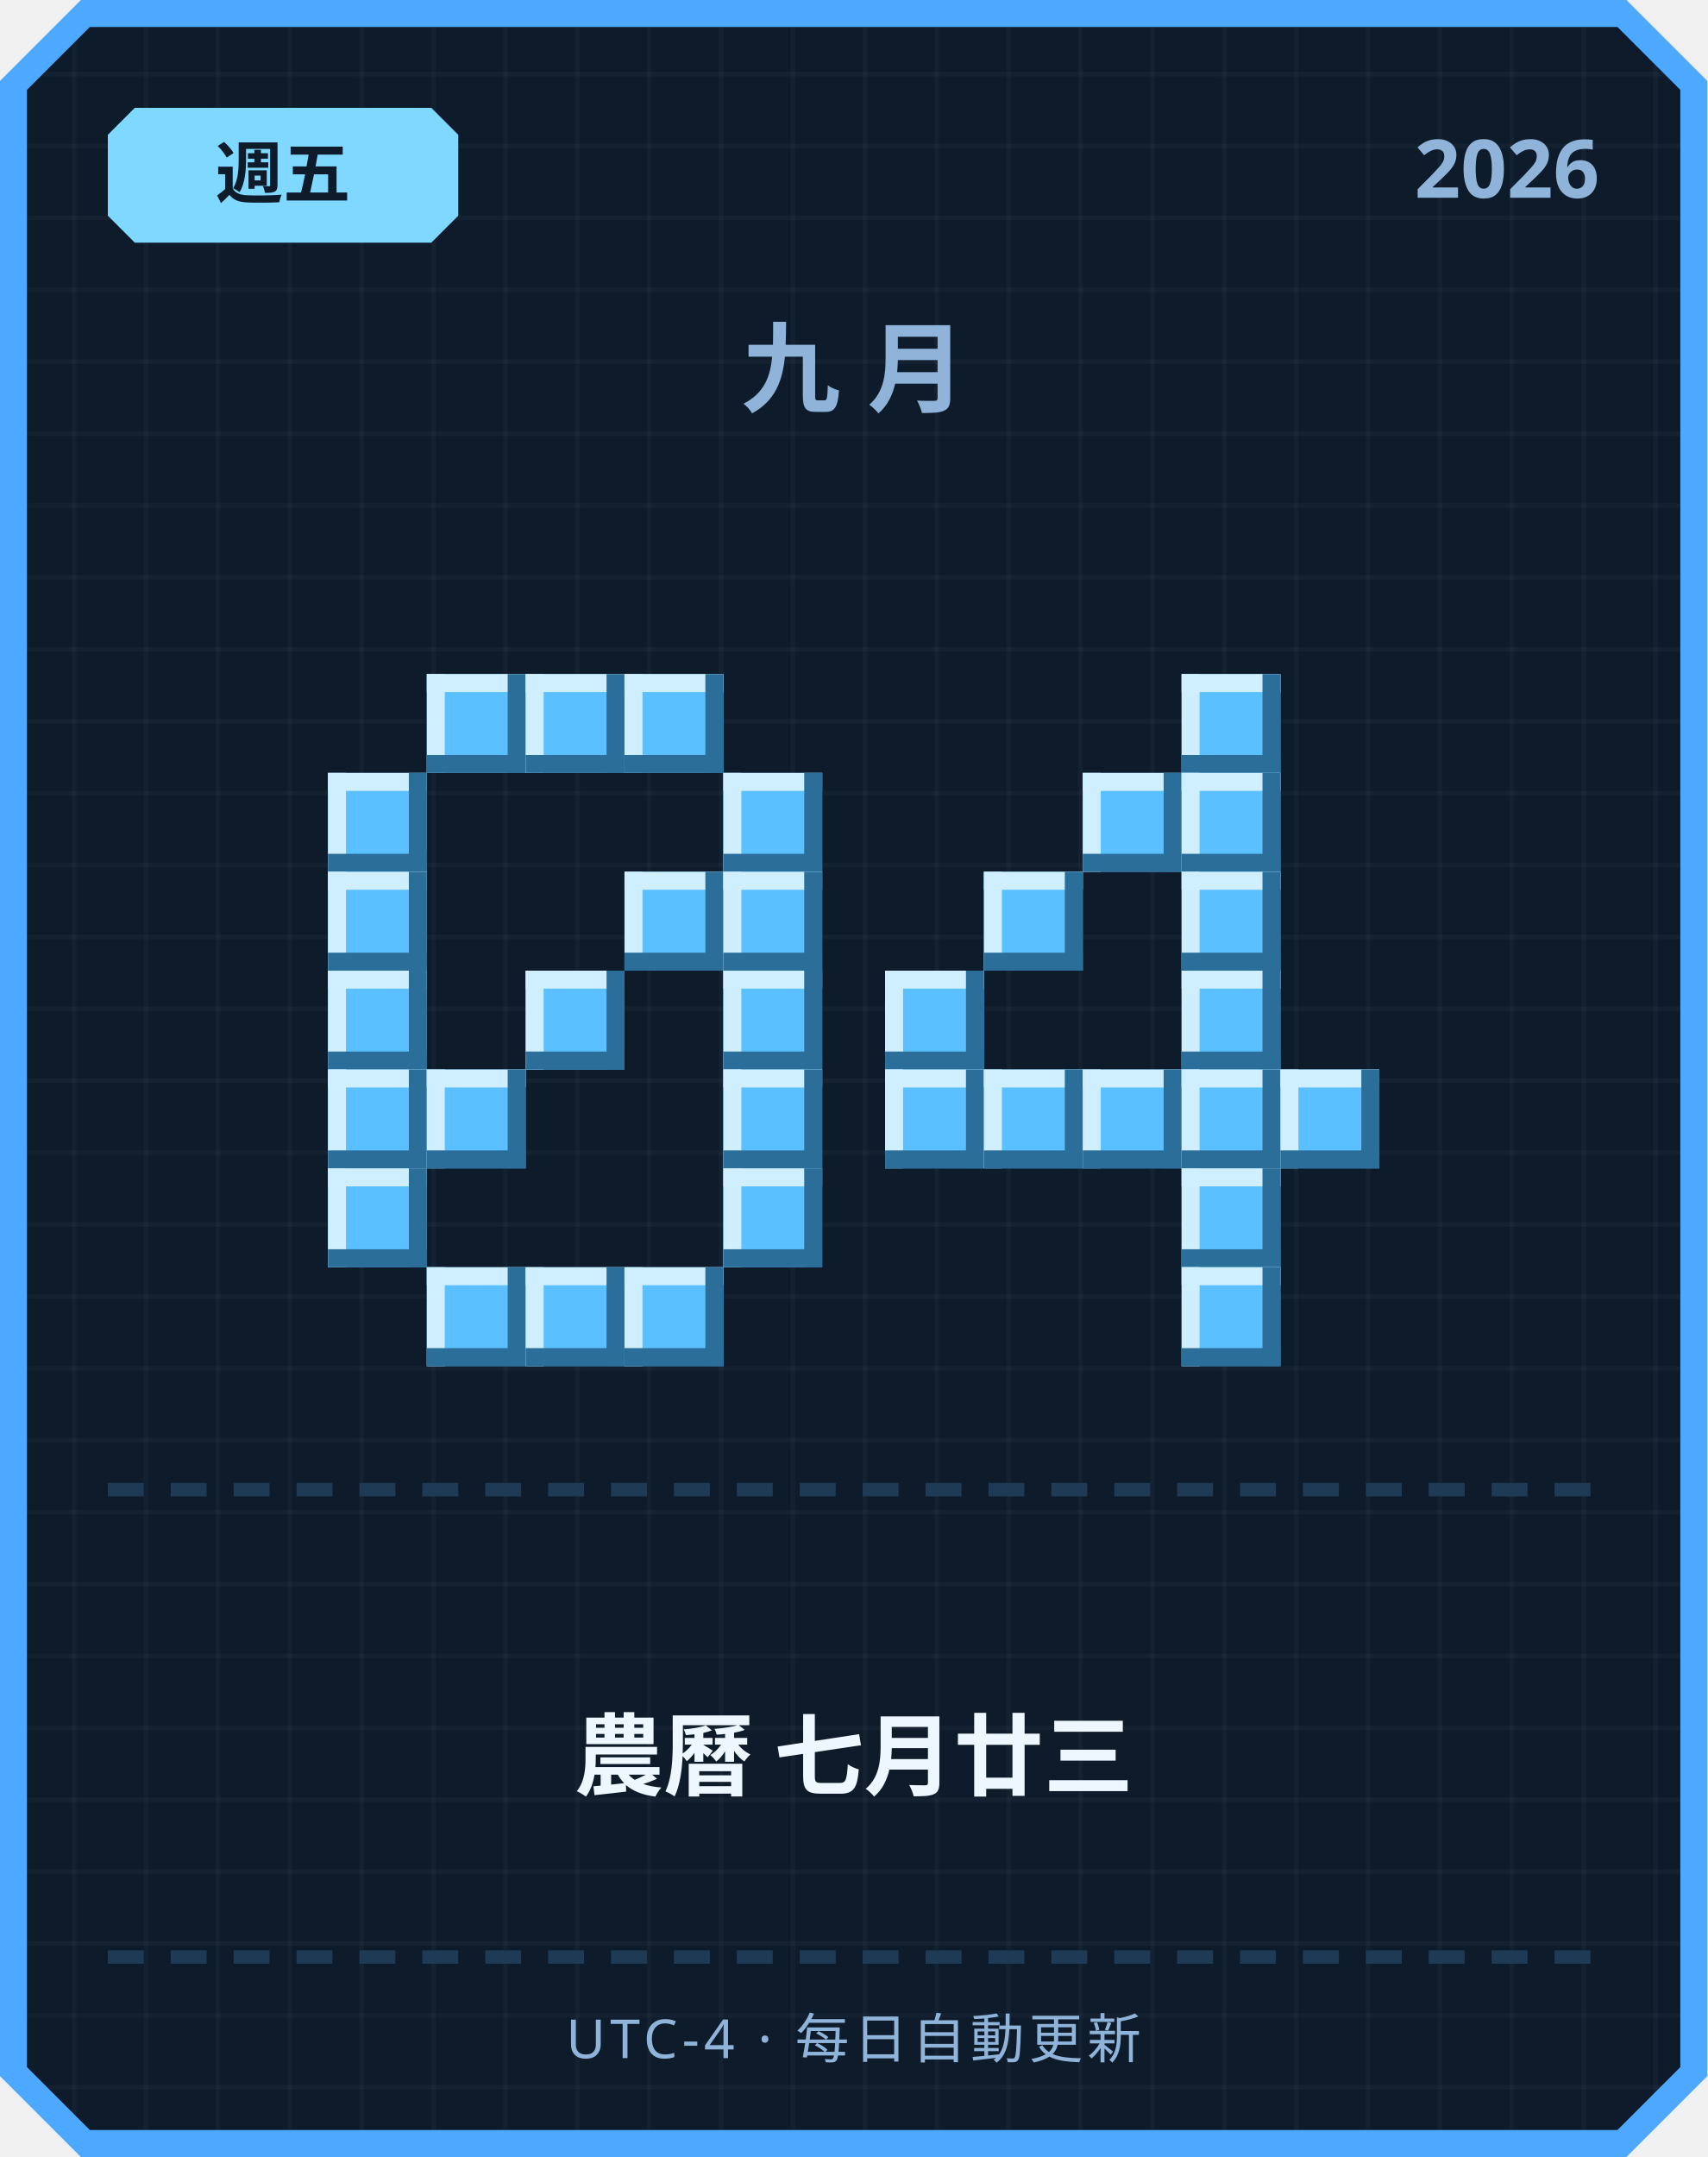
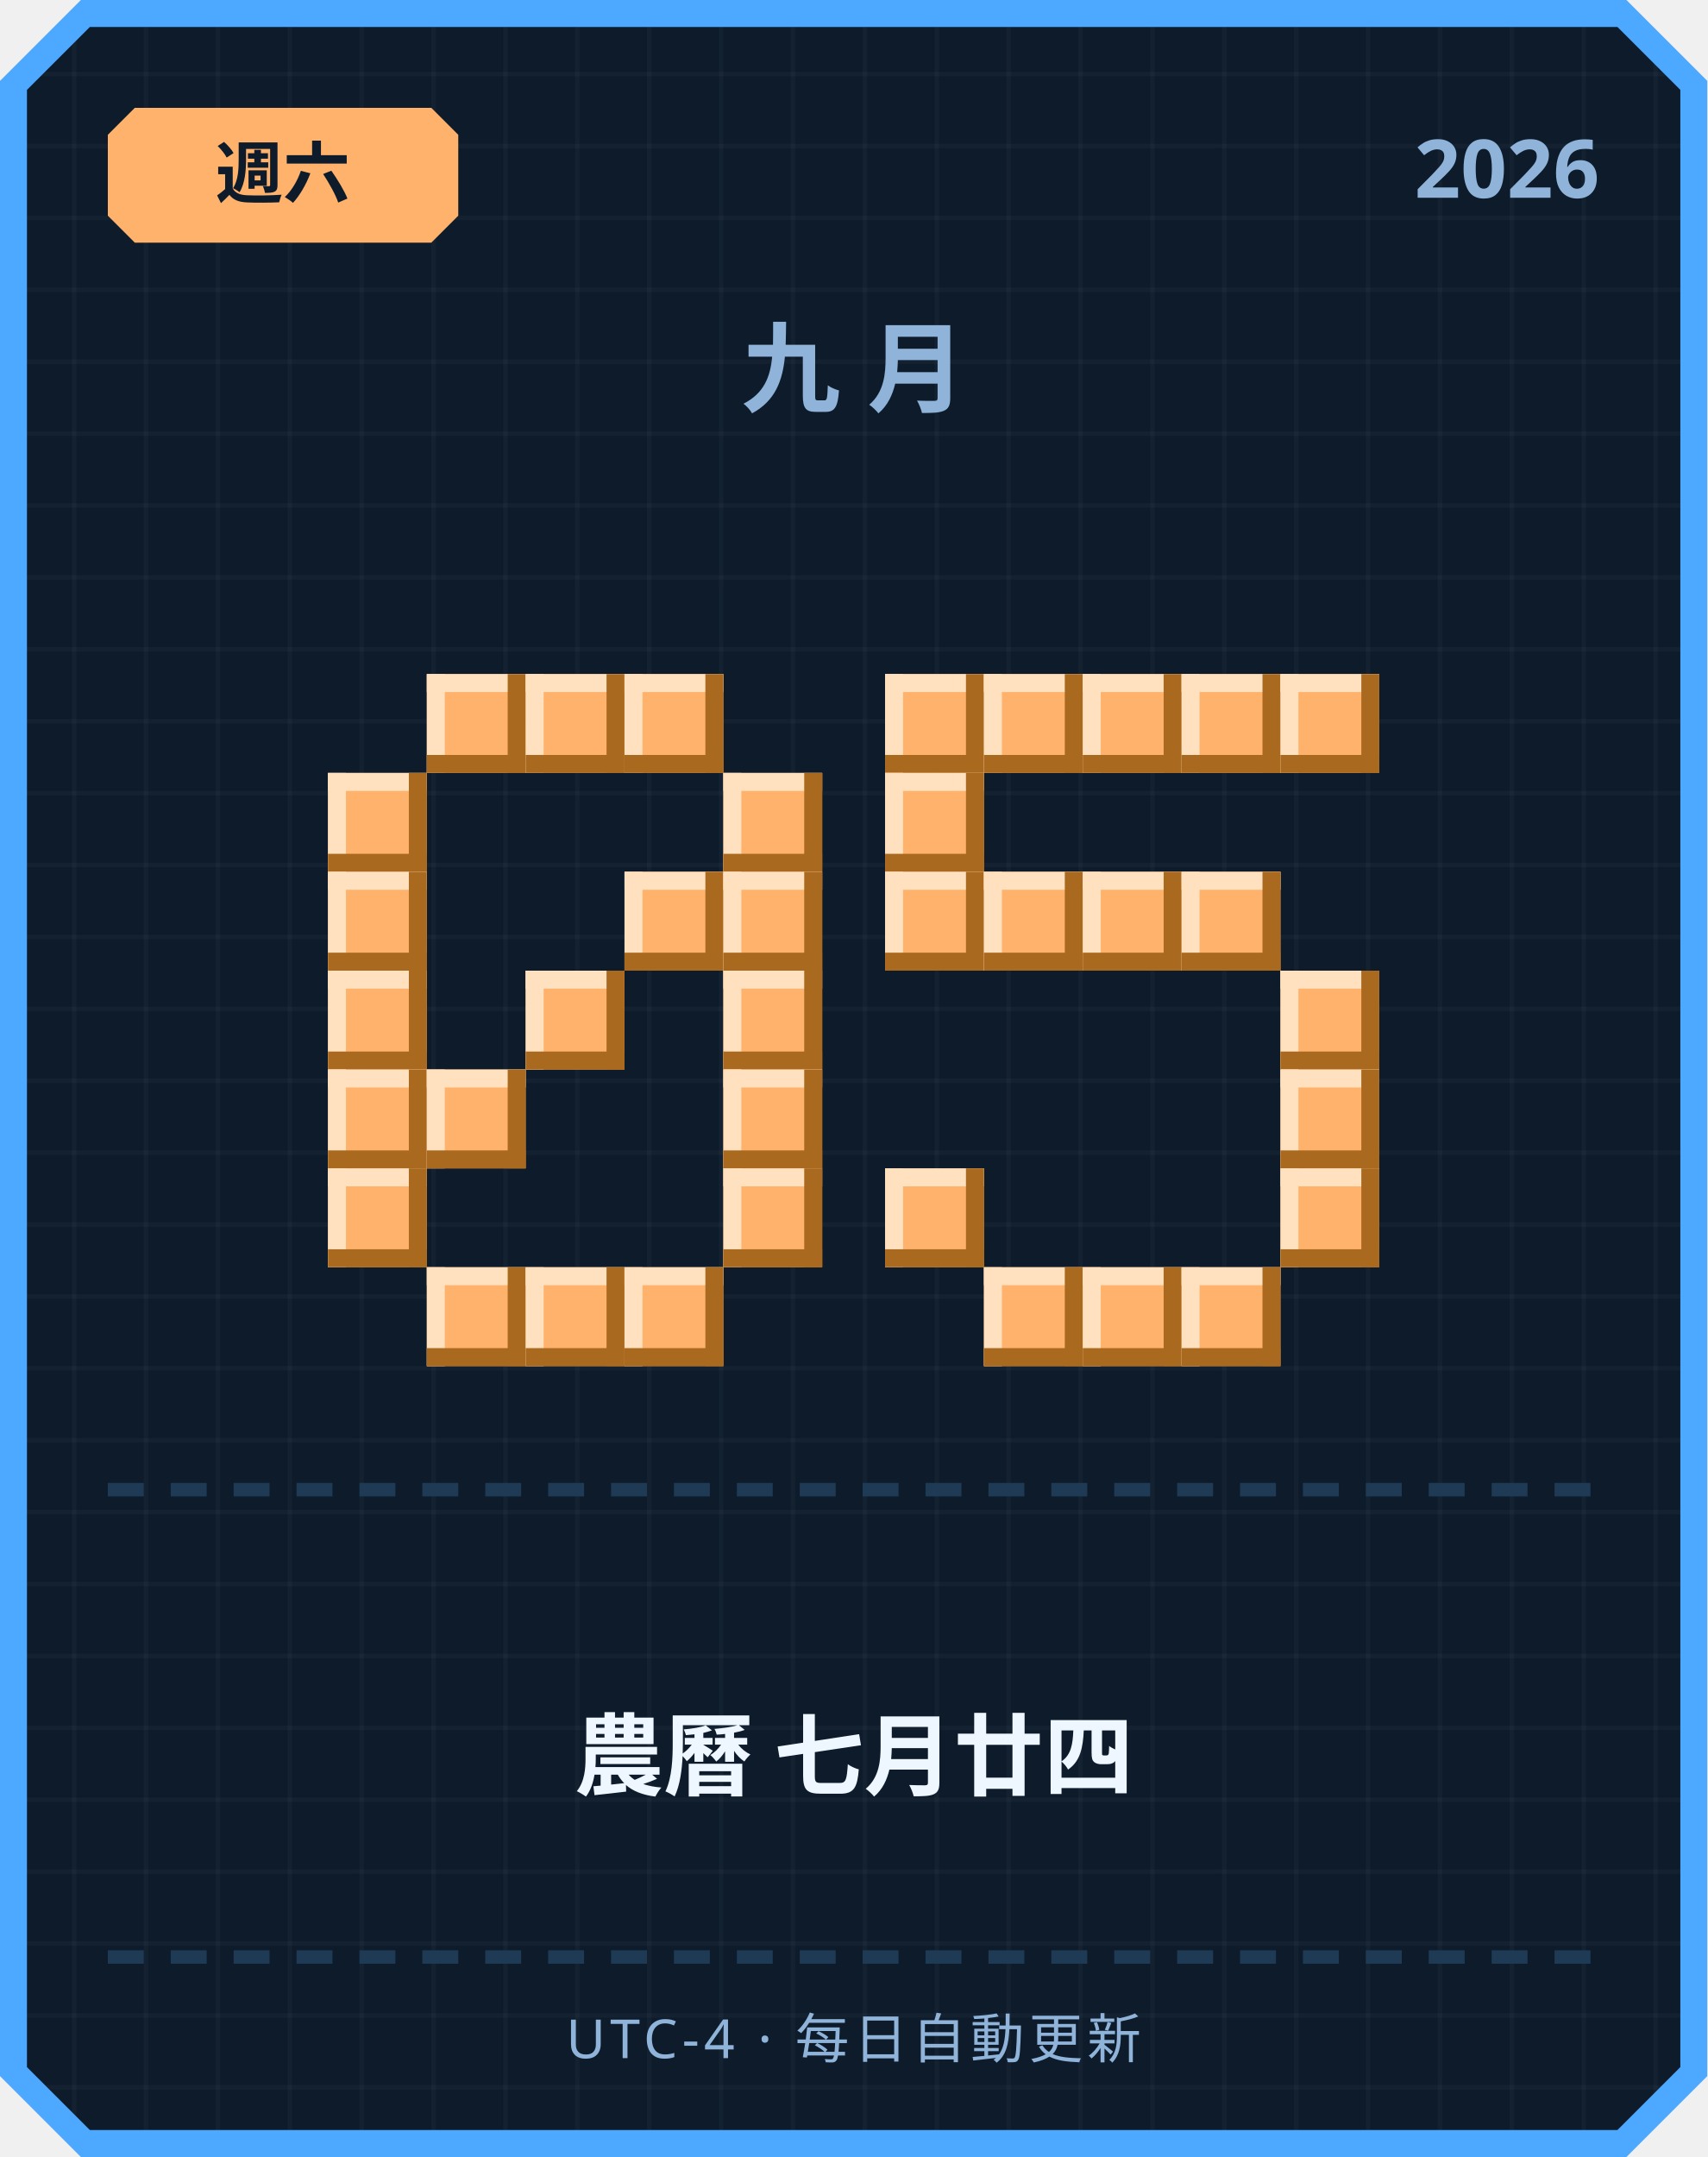
<svg xmlns="http://www.w3.org/2000/svg" width="380" height="480" viewBox="0 0 380 480">
  <defs>
    <pattern id="grid" width="16" height="16" patternUnits="userSpaceOnUse">
      <rect width="16" height="16" fill="#0d1b2a" />
      <rect width="1" height="16" fill="#ffffff" opacity="0.03" />
      <rect width="16" height="1" fill="#ffffff" opacity="0.03" />
    </pattern>
  </defs>
  <path d="M 18,0 L 362,0 L 380,18 L 380,462 L 362,480 L 18,480 L 0,462 L 0,18 Z" fill="#4da8ff" />
  <path d="M 20,6 L 360,6 L 374,20 L 374,460 L 360,474 L 20,474 L 6,460 L 6,20 Z" fill="url(#grid)" />
-   <path d="M 30,24 L 96,24 L 102,30 L 102,48 L 96,54 L 30,54 L 24,48 L 24,30 Z" fill="#7fd8ff" />
-   <text x="63" y="44" text-anchor="middle" font-family="'Segoe UI', sans-serif" font-size="15" font-weight="700" fill="#0d1b2a">週五</text>
+   <path d="M 30,24 L 96,24 L 102,30 L 102,48 L 96,54 L 30,54 L 24,48 L 24,30 Z" fill="#ffb26b" />
+   <text x="63" y="44" text-anchor="middle" font-family="'Segoe UI', sans-serif" font-size="15" font-weight="700" fill="#0d1b2a">週六</text>
  <text x="356" y="44" text-anchor="end" font-family="'Segoe UI', sans-serif" font-size="18" font-weight="700" fill="#8fb3d9">2026</text>
  <text x="190" y="90" text-anchor="middle" font-family="'Segoe UI', sans-serif" font-size="22" font-weight="700" letter-spacing="6" fill="#8fb3d9">九月</text>
-   <rect x="95" y="150" width="22" height="22" fill="#5bc0ff" />
-   <rect x="95" y="150" width="22" height="4" fill="#cfefff" />
-   <rect x="95" y="150" width="4" height="22" fill="#cfefff" />
-   <rect x="95" y="168" width="22" height="4" fill="#2b6e99" />
-   <rect x="113" y="150" width="4" height="22" fill="#2b6e99" />
-   <rect x="117" y="150" width="22" height="22" fill="#5bc0ff" />
-   <rect x="117" y="150" width="22" height="4" fill="#cfefff" />
-   <rect x="117" y="150" width="4" height="22" fill="#cfefff" />
-   <rect x="117" y="168" width="22" height="4" fill="#2b6e99" />
-   <rect x="135" y="150" width="4" height="22" fill="#2b6e99" />
-   <rect x="139" y="150" width="22" height="22" fill="#5bc0ff" />
-   <rect x="139" y="150" width="22" height="4" fill="#cfefff" />
-   <rect x="139" y="150" width="4" height="22" fill="#cfefff" />
-   <rect x="139" y="168" width="22" height="4" fill="#2b6e99" />
-   <rect x="157" y="150" width="4" height="22" fill="#2b6e99" />
-   <rect x="73" y="172" width="22" height="22" fill="#5bc0ff" />
-   <rect x="73" y="172" width="22" height="4" fill="#cfefff" />
-   <rect x="73" y="172" width="4" height="22" fill="#cfefff" />
-   <rect x="73" y="190" width="22" height="4" fill="#2b6e99" />
-   <rect x="91" y="172" width="4" height="22" fill="#2b6e99" />
-   <rect x="161" y="172" width="22" height="22" fill="#5bc0ff" />
-   <rect x="161" y="172" width="22" height="4" fill="#cfefff" />
-   <rect x="161" y="172" width="4" height="22" fill="#cfefff" />
-   <rect x="161" y="190" width="22" height="4" fill="#2b6e99" />
-   <rect x="179" y="172" width="4" height="22" fill="#2b6e99" />
-   <rect x="73" y="194" width="22" height="22" fill="#5bc0ff" />
-   <rect x="73" y="194" width="22" height="4" fill="#cfefff" />
-   <rect x="73" y="194" width="4" height="22" fill="#cfefff" />
-   <rect x="73" y="212" width="22" height="4" fill="#2b6e99" />
-   <rect x="91" y="194" width="4" height="22" fill="#2b6e99" />
-   <rect x="139" y="194" width="22" height="22" fill="#5bc0ff" />
-   <rect x="139" y="194" width="22" height="4" fill="#cfefff" />
-   <rect x="139" y="194" width="4" height="22" fill="#cfefff" />
-   <rect x="139" y="212" width="22" height="4" fill="#2b6e99" />
-   <rect x="157" y="194" width="4" height="22" fill="#2b6e99" />
-   <rect x="161" y="194" width="22" height="22" fill="#5bc0ff" />
-   <rect x="161" y="194" width="22" height="4" fill="#cfefff" />
-   <rect x="161" y="194" width="4" height="22" fill="#cfefff" />
-   <rect x="161" y="212" width="22" height="4" fill="#2b6e99" />
-   <rect x="179" y="194" width="4" height="22" fill="#2b6e99" />
-   <rect x="73" y="216" width="22" height="22" fill="#5bc0ff" />
-   <rect x="73" y="216" width="22" height="4" fill="#cfefff" />
-   <rect x="73" y="216" width="4" height="22" fill="#cfefff" />
-   <rect x="73" y="234" width="22" height="4" fill="#2b6e99" />
-   <rect x="91" y="216" width="4" height="22" fill="#2b6e99" />
-   <rect x="117" y="216" width="22" height="22" fill="#5bc0ff" />
-   <rect x="117" y="216" width="22" height="4" fill="#cfefff" />
-   <rect x="117" y="216" width="4" height="22" fill="#cfefff" />
-   <rect x="117" y="234" width="22" height="4" fill="#2b6e99" />
-   <rect x="135" y="216" width="4" height="22" fill="#2b6e99" />
-   <rect x="161" y="216" width="22" height="22" fill="#5bc0ff" />
-   <rect x="161" y="216" width="22" height="4" fill="#cfefff" />
-   <rect x="161" y="216" width="4" height="22" fill="#cfefff" />
-   <rect x="161" y="234" width="22" height="4" fill="#2b6e99" />
-   <rect x="179" y="216" width="4" height="22" fill="#2b6e99" />
-   <rect x="73" y="238" width="22" height="22" fill="#5bc0ff" />
-   <rect x="73" y="238" width="22" height="4" fill="#cfefff" />
-   <rect x="73" y="238" width="4" height="22" fill="#cfefff" />
-   <rect x="73" y="256" width="22" height="4" fill="#2b6e99" />
-   <rect x="91" y="238" width="4" height="22" fill="#2b6e99" />
-   <rect x="95" y="238" width="22" height="22" fill="#5bc0ff" />
-   <rect x="95" y="238" width="22" height="4" fill="#cfefff" />
-   <rect x="95" y="238" width="4" height="22" fill="#cfefff" />
-   <rect x="95" y="256" width="22" height="4" fill="#2b6e99" />
-   <rect x="113" y="238" width="4" height="22" fill="#2b6e99" />
-   <rect x="161" y="238" width="22" height="22" fill="#5bc0ff" />
-   <rect x="161" y="238" width="22" height="4" fill="#cfefff" />
-   <rect x="161" y="238" width="4" height="22" fill="#cfefff" />
-   <rect x="161" y="256" width="22" height="4" fill="#2b6e99" />
-   <rect x="179" y="238" width="4" height="22" fill="#2b6e99" />
-   <rect x="73" y="260" width="22" height="22" fill="#5bc0ff" />
-   <rect x="73" y="260" width="22" height="4" fill="#cfefff" />
-   <rect x="73" y="260" width="4" height="22" fill="#cfefff" />
-   <rect x="73" y="278" width="22" height="4" fill="#2b6e99" />
-   <rect x="91" y="260" width="4" height="22" fill="#2b6e99" />
-   <rect x="161" y="260" width="22" height="22" fill="#5bc0ff" />
-   <rect x="161" y="260" width="22" height="4" fill="#cfefff" />
-   <rect x="161" y="260" width="4" height="22" fill="#cfefff" />
-   <rect x="161" y="278" width="22" height="4" fill="#2b6e99" />
-   <rect x="179" y="260" width="4" height="22" fill="#2b6e99" />
-   <rect x="95" y="282" width="22" height="22" fill="#5bc0ff" />
-   <rect x="95" y="282" width="22" height="4" fill="#cfefff" />
-   <rect x="95" y="282" width="4" height="22" fill="#cfefff" />
-   <rect x="95" y="300" width="22" height="4" fill="#2b6e99" />
-   <rect x="113" y="282" width="4" height="22" fill="#2b6e99" />
-   <rect x="117" y="282" width="22" height="22" fill="#5bc0ff" />
-   <rect x="117" y="282" width="22" height="4" fill="#cfefff" />
-   <rect x="117" y="282" width="4" height="22" fill="#cfefff" />
-   <rect x="117" y="300" width="22" height="4" fill="#2b6e99" />
-   <rect x="135" y="282" width="4" height="22" fill="#2b6e99" />
-   <rect x="139" y="282" width="22" height="22" fill="#5bc0ff" />
-   <rect x="139" y="282" width="22" height="4" fill="#cfefff" />
-   <rect x="139" y="282" width="4" height="22" fill="#cfefff" />
-   <rect x="139" y="300" width="22" height="4" fill="#2b6e99" />
-   <rect x="157" y="282" width="4" height="22" fill="#2b6e99" />
-   <rect x="263" y="150" width="22" height="22" fill="#5bc0ff" />
-   <rect x="263" y="150" width="22" height="4" fill="#cfefff" />
-   <rect x="263" y="150" width="4" height="22" fill="#cfefff" />
-   <rect x="263" y="168" width="22" height="4" fill="#2b6e99" />
-   <rect x="281" y="150" width="4" height="22" fill="#2b6e99" />
-   <rect x="241" y="172" width="22" height="22" fill="#5bc0ff" />
-   <rect x="241" y="172" width="22" height="4" fill="#cfefff" />
-   <rect x="241" y="172" width="4" height="22" fill="#cfefff" />
-   <rect x="241" y="190" width="22" height="4" fill="#2b6e99" />
-   <rect x="259" y="172" width="4" height="22" fill="#2b6e99" />
-   <rect x="263" y="172" width="22" height="22" fill="#5bc0ff" />
-   <rect x="263" y="172" width="22" height="4" fill="#cfefff" />
-   <rect x="263" y="172" width="4" height="22" fill="#cfefff" />
-   <rect x="263" y="190" width="22" height="4" fill="#2b6e99" />
-   <rect x="281" y="172" width="4" height="22" fill="#2b6e99" />
-   <rect x="219" y="194" width="22" height="22" fill="#5bc0ff" />
-   <rect x="219" y="194" width="22" height="4" fill="#cfefff" />
-   <rect x="219" y="194" width="4" height="22" fill="#cfefff" />
-   <rect x="219" y="212" width="22" height="4" fill="#2b6e99" />
-   <rect x="237" y="194" width="4" height="22" fill="#2b6e99" />
-   <rect x="263" y="194" width="22" height="22" fill="#5bc0ff" />
-   <rect x="263" y="194" width="22" height="4" fill="#cfefff" />
-   <rect x="263" y="194" width="4" height="22" fill="#cfefff" />
-   <rect x="263" y="212" width="22" height="4" fill="#2b6e99" />
-   <rect x="281" y="194" width="4" height="22" fill="#2b6e99" />
-   <rect x="197" y="216" width="22" height="22" fill="#5bc0ff" />
-   <rect x="197" y="216" width="22" height="4" fill="#cfefff" />
-   <rect x="197" y="216" width="4" height="22" fill="#cfefff" />
-   <rect x="197" y="234" width="22" height="4" fill="#2b6e99" />
-   <rect x="215" y="216" width="4" height="22" fill="#2b6e99" />
-   <rect x="263" y="216" width="22" height="22" fill="#5bc0ff" />
-   <rect x="263" y="216" width="22" height="4" fill="#cfefff" />
-   <rect x="263" y="216" width="4" height="22" fill="#cfefff" />
-   <rect x="263" y="234" width="22" height="4" fill="#2b6e99" />
-   <rect x="281" y="216" width="4" height="22" fill="#2b6e99" />
-   <rect x="197" y="238" width="22" height="22" fill="#5bc0ff" />
-   <rect x="197" y="238" width="22" height="4" fill="#cfefff" />
-   <rect x="197" y="238" width="4" height="22" fill="#cfefff" />
-   <rect x="197" y="256" width="22" height="4" fill="#2b6e99" />
-   <rect x="215" y="238" width="4" height="22" fill="#2b6e99" />
-   <rect x="219" y="238" width="22" height="22" fill="#5bc0ff" />
-   <rect x="219" y="238" width="22" height="4" fill="#cfefff" />
-   <rect x="219" y="238" width="4" height="22" fill="#cfefff" />
-   <rect x="219" y="256" width="22" height="4" fill="#2b6e99" />
-   <rect x="237" y="238" width="4" height="22" fill="#2b6e99" />
-   <rect x="241" y="238" width="22" height="22" fill="#5bc0ff" />
-   <rect x="241" y="238" width="22" height="4" fill="#cfefff" />
-   <rect x="241" y="238" width="4" height="22" fill="#cfefff" />
-   <rect x="241" y="256" width="22" height="4" fill="#2b6e99" />
-   <rect x="259" y="238" width="4" height="22" fill="#2b6e99" />
-   <rect x="263" y="238" width="22" height="22" fill="#5bc0ff" />
-   <rect x="263" y="238" width="22" height="4" fill="#cfefff" />
-   <rect x="263" y="238" width="4" height="22" fill="#cfefff" />
-   <rect x="263" y="256" width="22" height="4" fill="#2b6e99" />
-   <rect x="281" y="238" width="4" height="22" fill="#2b6e99" />
-   <rect x="285" y="238" width="22" height="22" fill="#5bc0ff" />
-   <rect x="285" y="238" width="22" height="4" fill="#cfefff" />
-   <rect x="285" y="238" width="4" height="22" fill="#cfefff" />
-   <rect x="285" y="256" width="22" height="4" fill="#2b6e99" />
-   <rect x="303" y="238" width="4" height="22" fill="#2b6e99" />
-   <rect x="263" y="260" width="22" height="22" fill="#5bc0ff" />
-   <rect x="263" y="260" width="22" height="4" fill="#cfefff" />
-   <rect x="263" y="260" width="4" height="22" fill="#cfefff" />
-   <rect x="263" y="278" width="22" height="4" fill="#2b6e99" />
-   <rect x="281" y="260" width="4" height="22" fill="#2b6e99" />
-   <rect x="263" y="282" width="22" height="22" fill="#5bc0ff" />
-   <rect x="263" y="282" width="22" height="4" fill="#cfefff" />
-   <rect x="263" y="282" width="4" height="22" fill="#cfefff" />
-   <rect x="263" y="300" width="22" height="4" fill="#2b6e99" />
-   <rect x="281" y="282" width="4" height="22" fill="#2b6e99" />
+   <rect x="95" y="150" width="22" height="22" fill="#ffb26b" />
+   <rect x="95" y="150" width="22" height="4" fill="#ffe1bf" />
+   <rect x="95" y="150" width="4" height="22" fill="#ffe1bf" />
+   <rect x="95" y="168" width="22" height="4" fill="#a9691f" />
+   <rect x="113" y="150" width="4" height="22" fill="#a9691f" />
+   <rect x="117" y="150" width="22" height="22" fill="#ffb26b" />
+   <rect x="117" y="150" width="22" height="4" fill="#ffe1bf" />
+   <rect x="117" y="150" width="4" height="22" fill="#ffe1bf" />
+   <rect x="117" y="168" width="22" height="4" fill="#a9691f" />
+   <rect x="135" y="150" width="4" height="22" fill="#a9691f" />
+   <rect x="139" y="150" width="22" height="22" fill="#ffb26b" />
+   <rect x="139" y="150" width="22" height="4" fill="#ffe1bf" />
+   <rect x="139" y="150" width="4" height="22" fill="#ffe1bf" />
+   <rect x="139" y="168" width="22" height="4" fill="#a9691f" />
+   <rect x="157" y="150" width="4" height="22" fill="#a9691f" />
+   <rect x="73" y="172" width="22" height="22" fill="#ffb26b" />
+   <rect x="73" y="172" width="22" height="4" fill="#ffe1bf" />
+   <rect x="73" y="172" width="4" height="22" fill="#ffe1bf" />
+   <rect x="73" y="190" width="22" height="4" fill="#a9691f" />
+   <rect x="91" y="172" width="4" height="22" fill="#a9691f" />
+   <rect x="161" y="172" width="22" height="22" fill="#ffb26b" />
+   <rect x="161" y="172" width="22" height="4" fill="#ffe1bf" />
+   <rect x="161" y="172" width="4" height="22" fill="#ffe1bf" />
+   <rect x="161" y="190" width="22" height="4" fill="#a9691f" />
+   <rect x="179" y="172" width="4" height="22" fill="#a9691f" />
+   <rect x="73" y="194" width="22" height="22" fill="#ffb26b" />
+   <rect x="73" y="194" width="22" height="4" fill="#ffe1bf" />
+   <rect x="73" y="194" width="4" height="22" fill="#ffe1bf" />
+   <rect x="73" y="212" width="22" height="4" fill="#a9691f" />
+   <rect x="91" y="194" width="4" height="22" fill="#a9691f" />
+   <rect x="139" y="194" width="22" height="22" fill="#ffb26b" />
+   <rect x="139" y="194" width="22" height="4" fill="#ffe1bf" />
+   <rect x="139" y="194" width="4" height="22" fill="#ffe1bf" />
+   <rect x="139" y="212" width="22" height="4" fill="#a9691f" />
+   <rect x="157" y="194" width="4" height="22" fill="#a9691f" />
+   <rect x="161" y="194" width="22" height="22" fill="#ffb26b" />
+   <rect x="161" y="194" width="22" height="4" fill="#ffe1bf" />
+   <rect x="161" y="194" width="4" height="22" fill="#ffe1bf" />
+   <rect x="161" y="212" width="22" height="4" fill="#a9691f" />
+   <rect x="179" y="194" width="4" height="22" fill="#a9691f" />
+   <rect x="73" y="216" width="22" height="22" fill="#ffb26b" />
+   <rect x="73" y="216" width="22" height="4" fill="#ffe1bf" />
+   <rect x="73" y="216" width="4" height="22" fill="#ffe1bf" />
+   <rect x="73" y="234" width="22" height="4" fill="#a9691f" />
+   <rect x="91" y="216" width="4" height="22" fill="#a9691f" />
+   <rect x="117" y="216" width="22" height="22" fill="#ffb26b" />
+   <rect x="117" y="216" width="22" height="4" fill="#ffe1bf" />
+   <rect x="117" y="216" width="4" height="22" fill="#ffe1bf" />
+   <rect x="117" y="234" width="22" height="4" fill="#a9691f" />
+   <rect x="135" y="216" width="4" height="22" fill="#a9691f" />
+   <rect x="161" y="216" width="22" height="22" fill="#ffb26b" />
+   <rect x="161" y="216" width="22" height="4" fill="#ffe1bf" />
+   <rect x="161" y="216" width="4" height="22" fill="#ffe1bf" />
+   <rect x="161" y="234" width="22" height="4" fill="#a9691f" />
+   <rect x="179" y="216" width="4" height="22" fill="#a9691f" />
+   <rect x="73" y="238" width="22" height="22" fill="#ffb26b" />
+   <rect x="73" y="238" width="22" height="4" fill="#ffe1bf" />
+   <rect x="73" y="238" width="4" height="22" fill="#ffe1bf" />
+   <rect x="73" y="256" width="22" height="4" fill="#a9691f" />
+   <rect x="91" y="238" width="4" height="22" fill="#a9691f" />
+   <rect x="95" y="238" width="22" height="22" fill="#ffb26b" />
+   <rect x="95" y="238" width="22" height="4" fill="#ffe1bf" />
+   <rect x="95" y="238" width="4" height="22" fill="#ffe1bf" />
+   <rect x="95" y="256" width="22" height="4" fill="#a9691f" />
+   <rect x="113" y="238" width="4" height="22" fill="#a9691f" />
+   <rect x="161" y="238" width="22" height="22" fill="#ffb26b" />
+   <rect x="161" y="238" width="22" height="4" fill="#ffe1bf" />
+   <rect x="161" y="238" width="4" height="22" fill="#ffe1bf" />
+   <rect x="161" y="256" width="22" height="4" fill="#a9691f" />
+   <rect x="179" y="238" width="4" height="22" fill="#a9691f" />
+   <rect x="73" y="260" width="22" height="22" fill="#ffb26b" />
+   <rect x="73" y="260" width="22" height="4" fill="#ffe1bf" />
+   <rect x="73" y="260" width="4" height="22" fill="#ffe1bf" />
+   <rect x="73" y="278" width="22" height="4" fill="#a9691f" />
+   <rect x="91" y="260" width="4" height="22" fill="#a9691f" />
+   <rect x="161" y="260" width="22" height="22" fill="#ffb26b" />
+   <rect x="161" y="260" width="22" height="4" fill="#ffe1bf" />
+   <rect x="161" y="260" width="4" height="22" fill="#ffe1bf" />
+   <rect x="161" y="278" width="22" height="4" fill="#a9691f" />
+   <rect x="179" y="260" width="4" height="22" fill="#a9691f" />
+   <rect x="95" y="282" width="22" height="22" fill="#ffb26b" />
+   <rect x="95" y="282" width="22" height="4" fill="#ffe1bf" />
+   <rect x="95" y="282" width="4" height="22" fill="#ffe1bf" />
+   <rect x="95" y="300" width="22" height="4" fill="#a9691f" />
+   <rect x="113" y="282" width="4" height="22" fill="#a9691f" />
+   <rect x="117" y="282" width="22" height="22" fill="#ffb26b" />
+   <rect x="117" y="282" width="22" height="4" fill="#ffe1bf" />
+   <rect x="117" y="282" width="4" height="22" fill="#ffe1bf" />
+   <rect x="117" y="300" width="22" height="4" fill="#a9691f" />
+   <rect x="135" y="282" width="4" height="22" fill="#a9691f" />
+   <rect x="139" y="282" width="22" height="22" fill="#ffb26b" />
+   <rect x="139" y="282" width="22" height="4" fill="#ffe1bf" />
+   <rect x="139" y="282" width="4" height="22" fill="#ffe1bf" />
+   <rect x="139" y="300" width="22" height="4" fill="#a9691f" />
+   <rect x="157" y="282" width="4" height="22" fill="#a9691f" />
+   <rect x="197" y="150" width="22" height="22" fill="#ffb26b" />
+   <rect x="197" y="150" width="22" height="4" fill="#ffe1bf" />
+   <rect x="197" y="150" width="4" height="22" fill="#ffe1bf" />
+   <rect x="197" y="168" width="22" height="4" fill="#a9691f" />
+   <rect x="215" y="150" width="4" height="22" fill="#a9691f" />
+   <rect x="219" y="150" width="22" height="22" fill="#ffb26b" />
+   <rect x="219" y="150" width="22" height="4" fill="#ffe1bf" />
+   <rect x="219" y="150" width="4" height="22" fill="#ffe1bf" />
+   <rect x="219" y="168" width="22" height="4" fill="#a9691f" />
+   <rect x="237" y="150" width="4" height="22" fill="#a9691f" />
+   <rect x="241" y="150" width="22" height="22" fill="#ffb26b" />
+   <rect x="241" y="150" width="22" height="4" fill="#ffe1bf" />
+   <rect x="241" y="150" width="4" height="22" fill="#ffe1bf" />
+   <rect x="241" y="168" width="22" height="4" fill="#a9691f" />
+   <rect x="259" y="150" width="4" height="22" fill="#a9691f" />
+   <rect x="263" y="150" width="22" height="22" fill="#ffb26b" />
+   <rect x="263" y="150" width="22" height="4" fill="#ffe1bf" />
+   <rect x="263" y="150" width="4" height="22" fill="#ffe1bf" />
+   <rect x="263" y="168" width="22" height="4" fill="#a9691f" />
+   <rect x="281" y="150" width="4" height="22" fill="#a9691f" />
+   <rect x="285" y="150" width="22" height="22" fill="#ffb26b" />
+   <rect x="285" y="150" width="22" height="4" fill="#ffe1bf" />
+   <rect x="285" y="150" width="4" height="22" fill="#ffe1bf" />
+   <rect x="285" y="168" width="22" height="4" fill="#a9691f" />
+   <rect x="303" y="150" width="4" height="22" fill="#a9691f" />
+   <rect x="197" y="172" width="22" height="22" fill="#ffb26b" />
+   <rect x="197" y="172" width="22" height="4" fill="#ffe1bf" />
+   <rect x="197" y="172" width="4" height="22" fill="#ffe1bf" />
+   <rect x="197" y="190" width="22" height="4" fill="#a9691f" />
+   <rect x="215" y="172" width="4" height="22" fill="#a9691f" />
+   <rect x="197" y="194" width="22" height="22" fill="#ffb26b" />
+   <rect x="197" y="194" width="22" height="4" fill="#ffe1bf" />
+   <rect x="197" y="194" width="4" height="22" fill="#ffe1bf" />
+   <rect x="197" y="212" width="22" height="4" fill="#a9691f" />
+   <rect x="215" y="194" width="4" height="22" fill="#a9691f" />
+   <rect x="219" y="194" width="22" height="22" fill="#ffb26b" />
+   <rect x="219" y="194" width="22" height="4" fill="#ffe1bf" />
+   <rect x="219" y="194" width="4" height="22" fill="#ffe1bf" />
+   <rect x="219" y="212" width="22" height="4" fill="#a9691f" />
+   <rect x="237" y="194" width="4" height="22" fill="#a9691f" />
+   <rect x="241" y="194" width="22" height="22" fill="#ffb26b" />
+   <rect x="241" y="194" width="22" height="4" fill="#ffe1bf" />
+   <rect x="241" y="194" width="4" height="22" fill="#ffe1bf" />
+   <rect x="241" y="212" width="22" height="4" fill="#a9691f" />
+   <rect x="259" y="194" width="4" height="22" fill="#a9691f" />
+   <rect x="263" y="194" width="22" height="22" fill="#ffb26b" />
+   <rect x="263" y="194" width="22" height="4" fill="#ffe1bf" />
+   <rect x="263" y="194" width="4" height="22" fill="#ffe1bf" />
+   <rect x="263" y="212" width="22" height="4" fill="#a9691f" />
+   <rect x="281" y="194" width="4" height="22" fill="#a9691f" />
+   <rect x="285" y="216" width="22" height="22" fill="#ffb26b" />
+   <rect x="285" y="216" width="22" height="4" fill="#ffe1bf" />
+   <rect x="285" y="216" width="4" height="22" fill="#ffe1bf" />
+   <rect x="285" y="234" width="22" height="4" fill="#a9691f" />
+   <rect x="303" y="216" width="4" height="22" fill="#a9691f" />
+   <rect x="285" y="238" width="22" height="22" fill="#ffb26b" />
+   <rect x="285" y="238" width="22" height="4" fill="#ffe1bf" />
+   <rect x="285" y="238" width="4" height="22" fill="#ffe1bf" />
+   <rect x="285" y="256" width="22" height="4" fill="#a9691f" />
+   <rect x="303" y="238" width="4" height="22" fill="#a9691f" />
+   <rect x="197" y="260" width="22" height="22" fill="#ffb26b" />
+   <rect x="197" y="260" width="22" height="4" fill="#ffe1bf" />
+   <rect x="197" y="260" width="4" height="22" fill="#ffe1bf" />
+   <rect x="197" y="278" width="22" height="4" fill="#a9691f" />
+   <rect x="215" y="260" width="4" height="22" fill="#a9691f" />
+   <rect x="285" y="260" width="22" height="22" fill="#ffb26b" />
+   <rect x="285" y="260" width="22" height="4" fill="#ffe1bf" />
+   <rect x="285" y="260" width="4" height="22" fill="#ffe1bf" />
+   <rect x="285" y="278" width="22" height="4" fill="#a9691f" />
+   <rect x="303" y="260" width="4" height="22" fill="#a9691f" />
+   <rect x="219" y="282" width="22" height="22" fill="#ffb26b" />
+   <rect x="219" y="282" width="22" height="4" fill="#ffe1bf" />
+   <rect x="219" y="282" width="4" height="22" fill="#ffe1bf" />
+   <rect x="219" y="300" width="22" height="4" fill="#a9691f" />
+   <rect x="237" y="282" width="4" height="22" fill="#a9691f" />
+   <rect x="241" y="282" width="22" height="22" fill="#ffb26b" />
+   <rect x="241" y="282" width="22" height="4" fill="#ffe1bf" />
+   <rect x="241" y="282" width="4" height="22" fill="#ffe1bf" />
+   <rect x="241" y="300" width="22" height="4" fill="#a9691f" />
+   <rect x="259" y="282" width="4" height="22" fill="#a9691f" />
+   <rect x="263" y="282" width="22" height="22" fill="#ffb26b" />
+   <rect x="263" y="282" width="22" height="4" fill="#ffe1bf" />
+   <rect x="263" y="282" width="4" height="22" fill="#ffe1bf" />
+   <rect x="263" y="300" width="22" height="4" fill="#a9691f" />
+   <rect x="281" y="282" width="4" height="22" fill="#a9691f" />
  <rect x="24" y="330" width="8" height="3" fill="#1e3a54" />
  <rect x="38" y="330" width="8" height="3" fill="#1e3a54" />
  <rect x="52" y="330" width="8" height="3" fill="#1e3a54" />
  <rect x="66" y="330" width="8" height="3" fill="#1e3a54" />
  <rect x="80" y="330" width="8" height="3" fill="#1e3a54" />
  <rect x="94" y="330" width="8" height="3" fill="#1e3a54" />
  <rect x="108" y="330" width="8" height="3" fill="#1e3a54" />
  <rect x="122" y="330" width="8" height="3" fill="#1e3a54" />
  <rect x="136" y="330" width="8" height="3" fill="#1e3a54" />
  <rect x="150" y="330" width="8" height="3" fill="#1e3a54" />
  <rect x="164" y="330" width="8" height="3" fill="#1e3a54" />
  <rect x="178" y="330" width="8" height="3" fill="#1e3a54" />
  <rect x="192" y="330" width="8" height="3" fill="#1e3a54" />
  <rect x="206" y="330" width="8" height="3" fill="#1e3a54" />
  <rect x="220" y="330" width="8" height="3" fill="#1e3a54" />
  <rect x="234" y="330" width="8" height="3" fill="#1e3a54" />
  <rect x="248" y="330" width="8" height="3" fill="#1e3a54" />
  <rect x="262" y="330" width="8" height="3" fill="#1e3a54" />
  <rect x="276" y="330" width="8" height="3" fill="#1e3a54" />
  <rect x="290" y="330" width="8" height="3" fill="#1e3a54" />
  <rect x="304" y="330" width="8" height="3" fill="#1e3a54" />
  <rect x="318" y="330" width="8" height="3" fill="#1e3a54" />
  <rect x="332" y="330" width="8" height="3" fill="#1e3a54" />
  <rect x="346" y="330" width="8" height="3" fill="#1e3a54" />
-   <text x="190" y="398" text-anchor="middle" font-family="'Segoe UI', 'Microsoft JhengHei', sans-serif" font-size="20" font-weight="700" fill="#eef6ff">農曆 七月廿三</text>
+   <text x="190" y="398" text-anchor="middle" font-family="'Segoe UI', 'Microsoft JhengHei', sans-serif" font-size="20" font-weight="700" fill="#eef6ff">農曆 七月廿四</text>
  <rect x="24" y="434" width="8" height="3" fill="#1e3a54" />
  <rect x="38" y="434" width="8" height="3" fill="#1e3a54" />
  <rect x="52" y="434" width="8" height="3" fill="#1e3a54" />
  <rect x="66" y="434" width="8" height="3" fill="#1e3a54" />
  <rect x="80" y="434" width="8" height="3" fill="#1e3a54" />
  <rect x="94" y="434" width="8" height="3" fill="#1e3a54" />
  <rect x="108" y="434" width="8" height="3" fill="#1e3a54" />
  <rect x="122" y="434" width="8" height="3" fill="#1e3a54" />
  <rect x="136" y="434" width="8" height="3" fill="#1e3a54" />
  <rect x="150" y="434" width="8" height="3" fill="#1e3a54" />
  <rect x="164" y="434" width="8" height="3" fill="#1e3a54" />
  <rect x="178" y="434" width="8" height="3" fill="#1e3a54" />
  <rect x="192" y="434" width="8" height="3" fill="#1e3a54" />
  <rect x="206" y="434" width="8" height="3" fill="#1e3a54" />
  <rect x="220" y="434" width="8" height="3" fill="#1e3a54" />
  <rect x="234" y="434" width="8" height="3" fill="#1e3a54" />
  <rect x="248" y="434" width="8" height="3" fill="#1e3a54" />
  <rect x="262" y="434" width="8" height="3" fill="#1e3a54" />
  <rect x="276" y="434" width="8" height="3" fill="#1e3a54" />
  <rect x="290" y="434" width="8" height="3" fill="#1e3a54" />
  <rect x="304" y="434" width="8" height="3" fill="#1e3a54" />
  <rect x="318" y="434" width="8" height="3" fill="#1e3a54" />
  <rect x="332" y="434" width="8" height="3" fill="#1e3a54" />
  <rect x="346" y="434" width="8" height="3" fill="#1e3a54" />
  <text x="190" y="458" text-anchor="middle" font-family="'Segoe UI', sans-serif" font-size="12" letter-spacing="1" fill="#8fb3d9">UTC-4 · 每日自動更新</text>
</svg>
